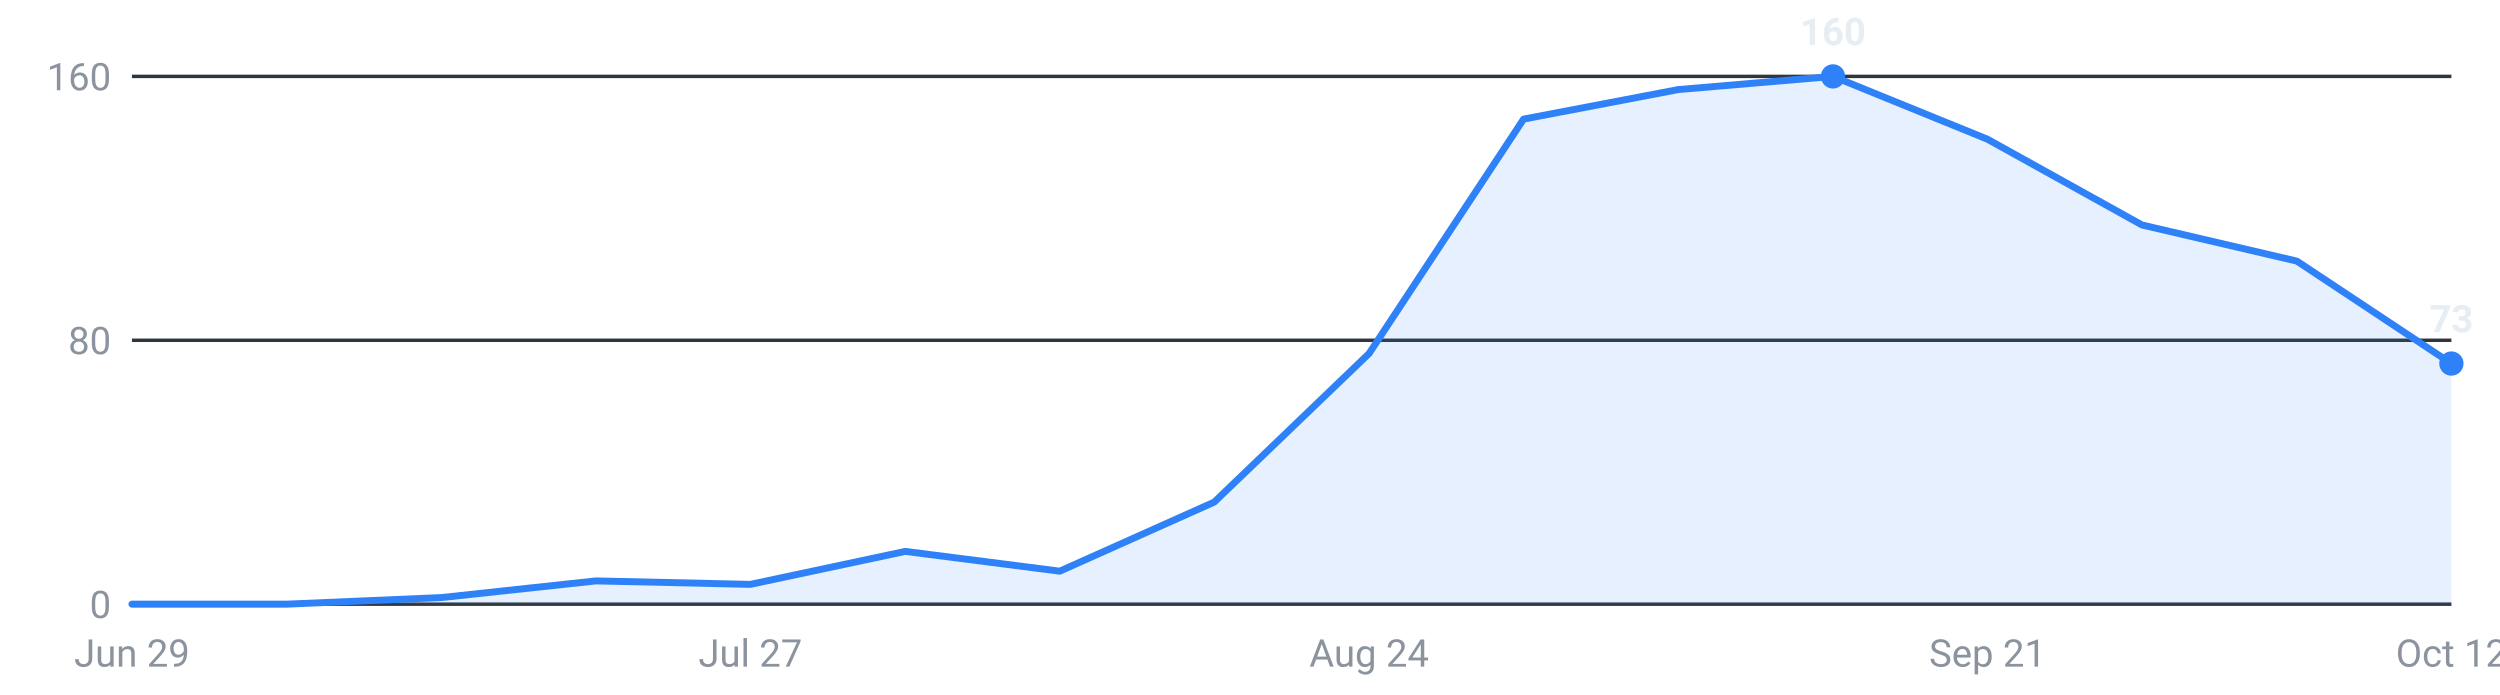
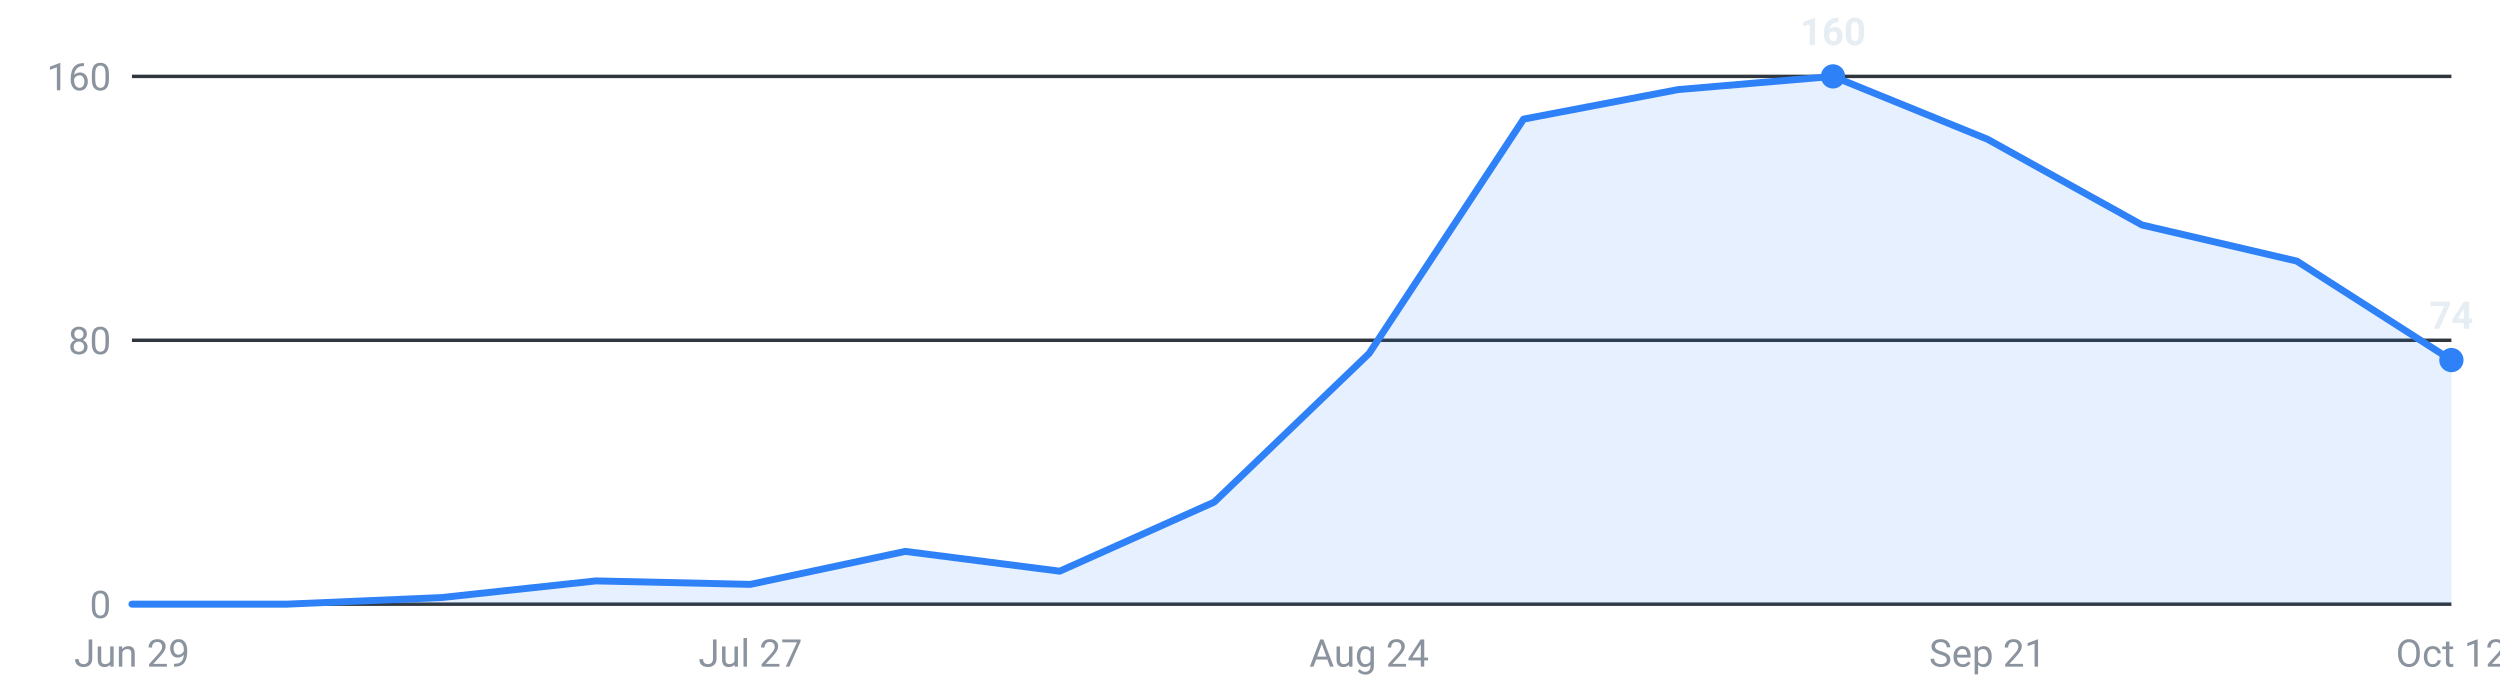
<svg xmlns="http://www.w3.org/2000/svg" viewBox="0 0 720 200" width="720" height="200" role="img" aria-label="Internships posted per week, last 16 weeks">
  <g font-family="-apple-system,Segoe UI,Roboto,sans-serif" font-size="11">
    <line x1="38" y1="174.0" x2="706" y2="174.0" stroke="#30363d" stroke-width="1" />
    <text x="32" y="178.0" text-anchor="end" fill="#8b949e">0</text>
    <line x1="38" y1="98.0" x2="706" y2="98.0" stroke="#30363d" stroke-width="1" />
    <text x="32" y="102.0" text-anchor="end" fill="#8b949e">80</text>
    <line x1="38" y1="22.0" x2="706" y2="22.0" stroke="#30363d" stroke-width="1" />
    <text x="32" y="26.0" text-anchor="end" fill="#8b949e">160</text>
-     <path d="M38.0,174 L38.0,174.0 L82.5,174.0 L127.1,172.1 L171.6,167.3 L216.1,168.3 L260.7,158.8 L305.2,164.5 L349.7,144.6 L394.3,101.8 L438.8,34.3 L483.3,25.8 L527.9,22.0 L572.4,40.1 L616.9,64.8 L661.5,75.2 L706.0,104.7 L706.0,174 Z" fill="#2f81f7" fill-opacity="0.12" />
-     <polyline points="38.0,174.0 82.5,174.0 127.1,172.1 171.6,167.3 216.1,168.3 260.7,158.8 305.2,164.5 349.7,144.6 394.3,101.8 438.8,34.3 483.3,25.8 527.9,22.0 572.4,40.1 616.9,64.8 661.5,75.2 706.0,104.7" fill="none" stroke="#2f81f7" stroke-width="2" stroke-linejoin="round" stroke-linecap="round" />
+     <path d="M38.0,174 L38.0,174.0 L82.5,174.0 L127.1,172.1 L171.6,167.3 L216.1,168.3 L260.7,158.8 L305.2,164.5 L349.7,144.6 L394.3,101.8 L438.8,34.3 L483.3,25.8 L527.9,22.0 L572.4,40.1 L616.9,64.8 L661.5,75.2 L706.0,103.7 L706.0,174 Z" fill="#2f81f7" fill-opacity="0.12" />
+     <polyline points="38.0,174.0 82.5,174.0 127.1,172.1 171.6,167.3 216.1,168.3 260.7,158.8 305.2,164.5 349.7,144.6 394.3,101.8 438.8,34.3 483.3,25.8 527.9,22.0 572.4,40.1 616.9,64.8 661.5,75.2 706.0,103.7" fill="none" stroke="#2f81f7" stroke-width="2" stroke-linejoin="round" stroke-linecap="round" />
    <circle cx="527.9" cy="22.0" r="3.5" fill="#2f81f7" />
    <text x="527.9" y="13.0" text-anchor="middle" fill="#e6edf3" font-weight="600">160</text>
-     <circle cx="706.0" cy="104.7" r="3.5" fill="#2f81f7" />
-     <text x="706.0" y="95.7" text-anchor="middle" fill="#e6edf3" font-weight="600">73</text>
+     <circle cx="706.0" cy="103.7" r="3.5" fill="#2f81f7" />
+     <text x="706.0" y="94.7" text-anchor="middle" fill="#e6edf3" font-weight="600">74</text>
    <text x="38.0" y="192" text-anchor="middle" fill="#8b949e">Jun 29</text>
    <text x="216.1" y="192" text-anchor="middle" fill="#8b949e">Jul 27</text>
    <text x="394.3" y="192" text-anchor="middle" fill="#8b949e">Aug 24</text>
    <text x="572.4" y="192" text-anchor="middle" fill="#8b949e">Sep 21</text>
    <text x="706.0" y="192" text-anchor="middle" fill="#8b949e">Oct 12</text>
  </g>
</svg>
